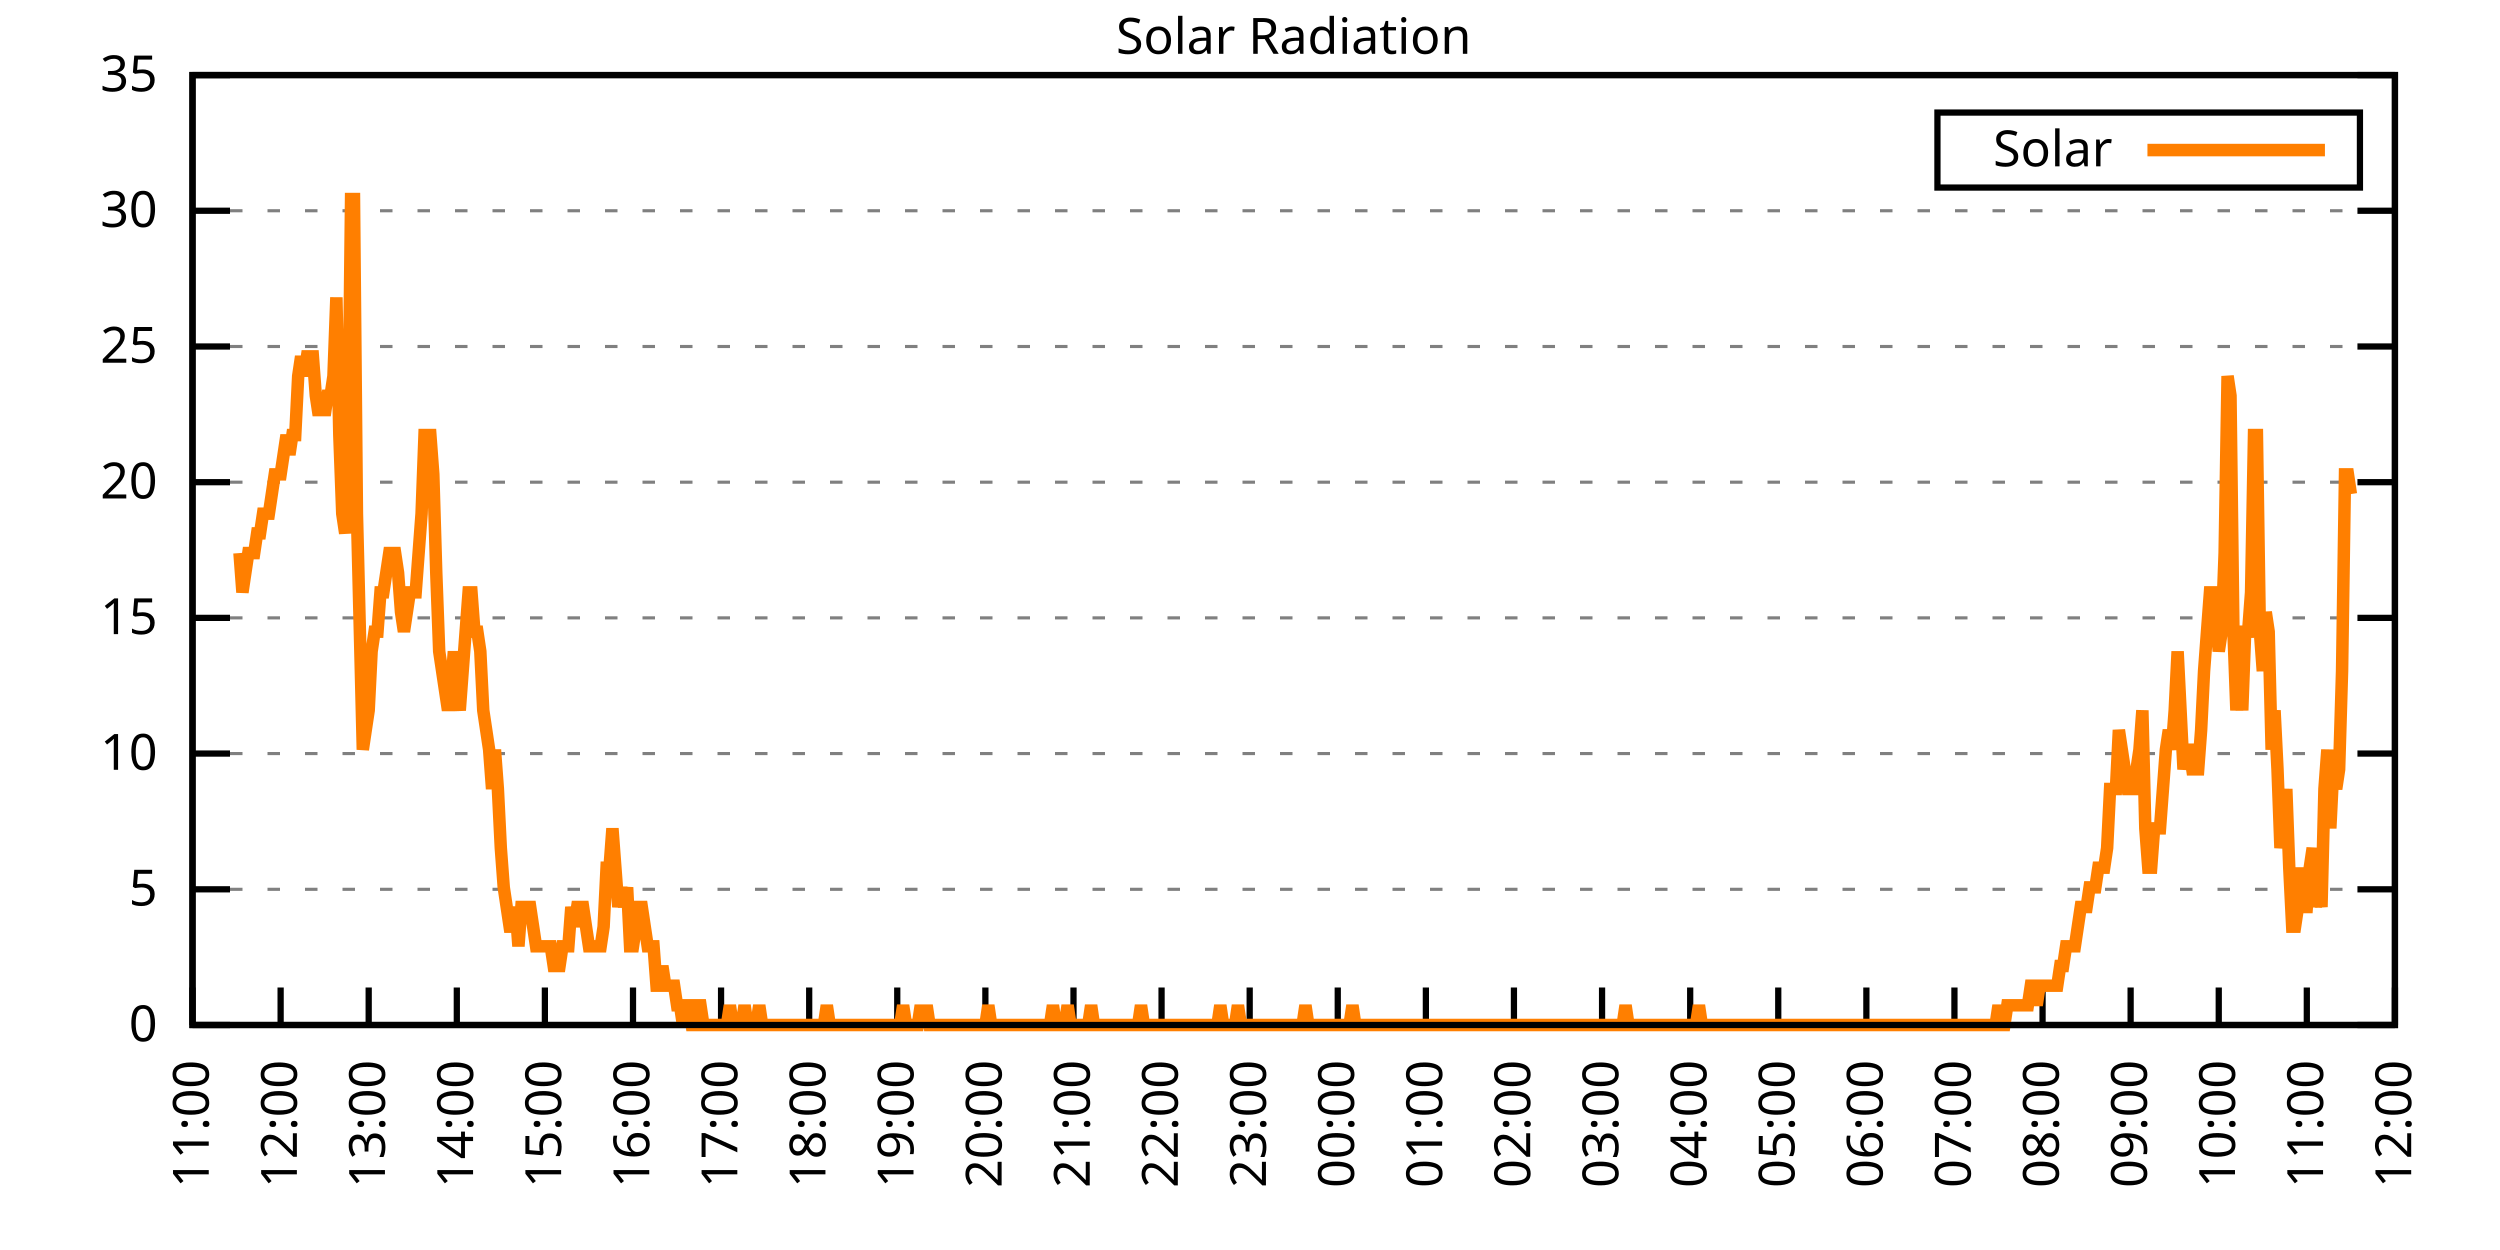
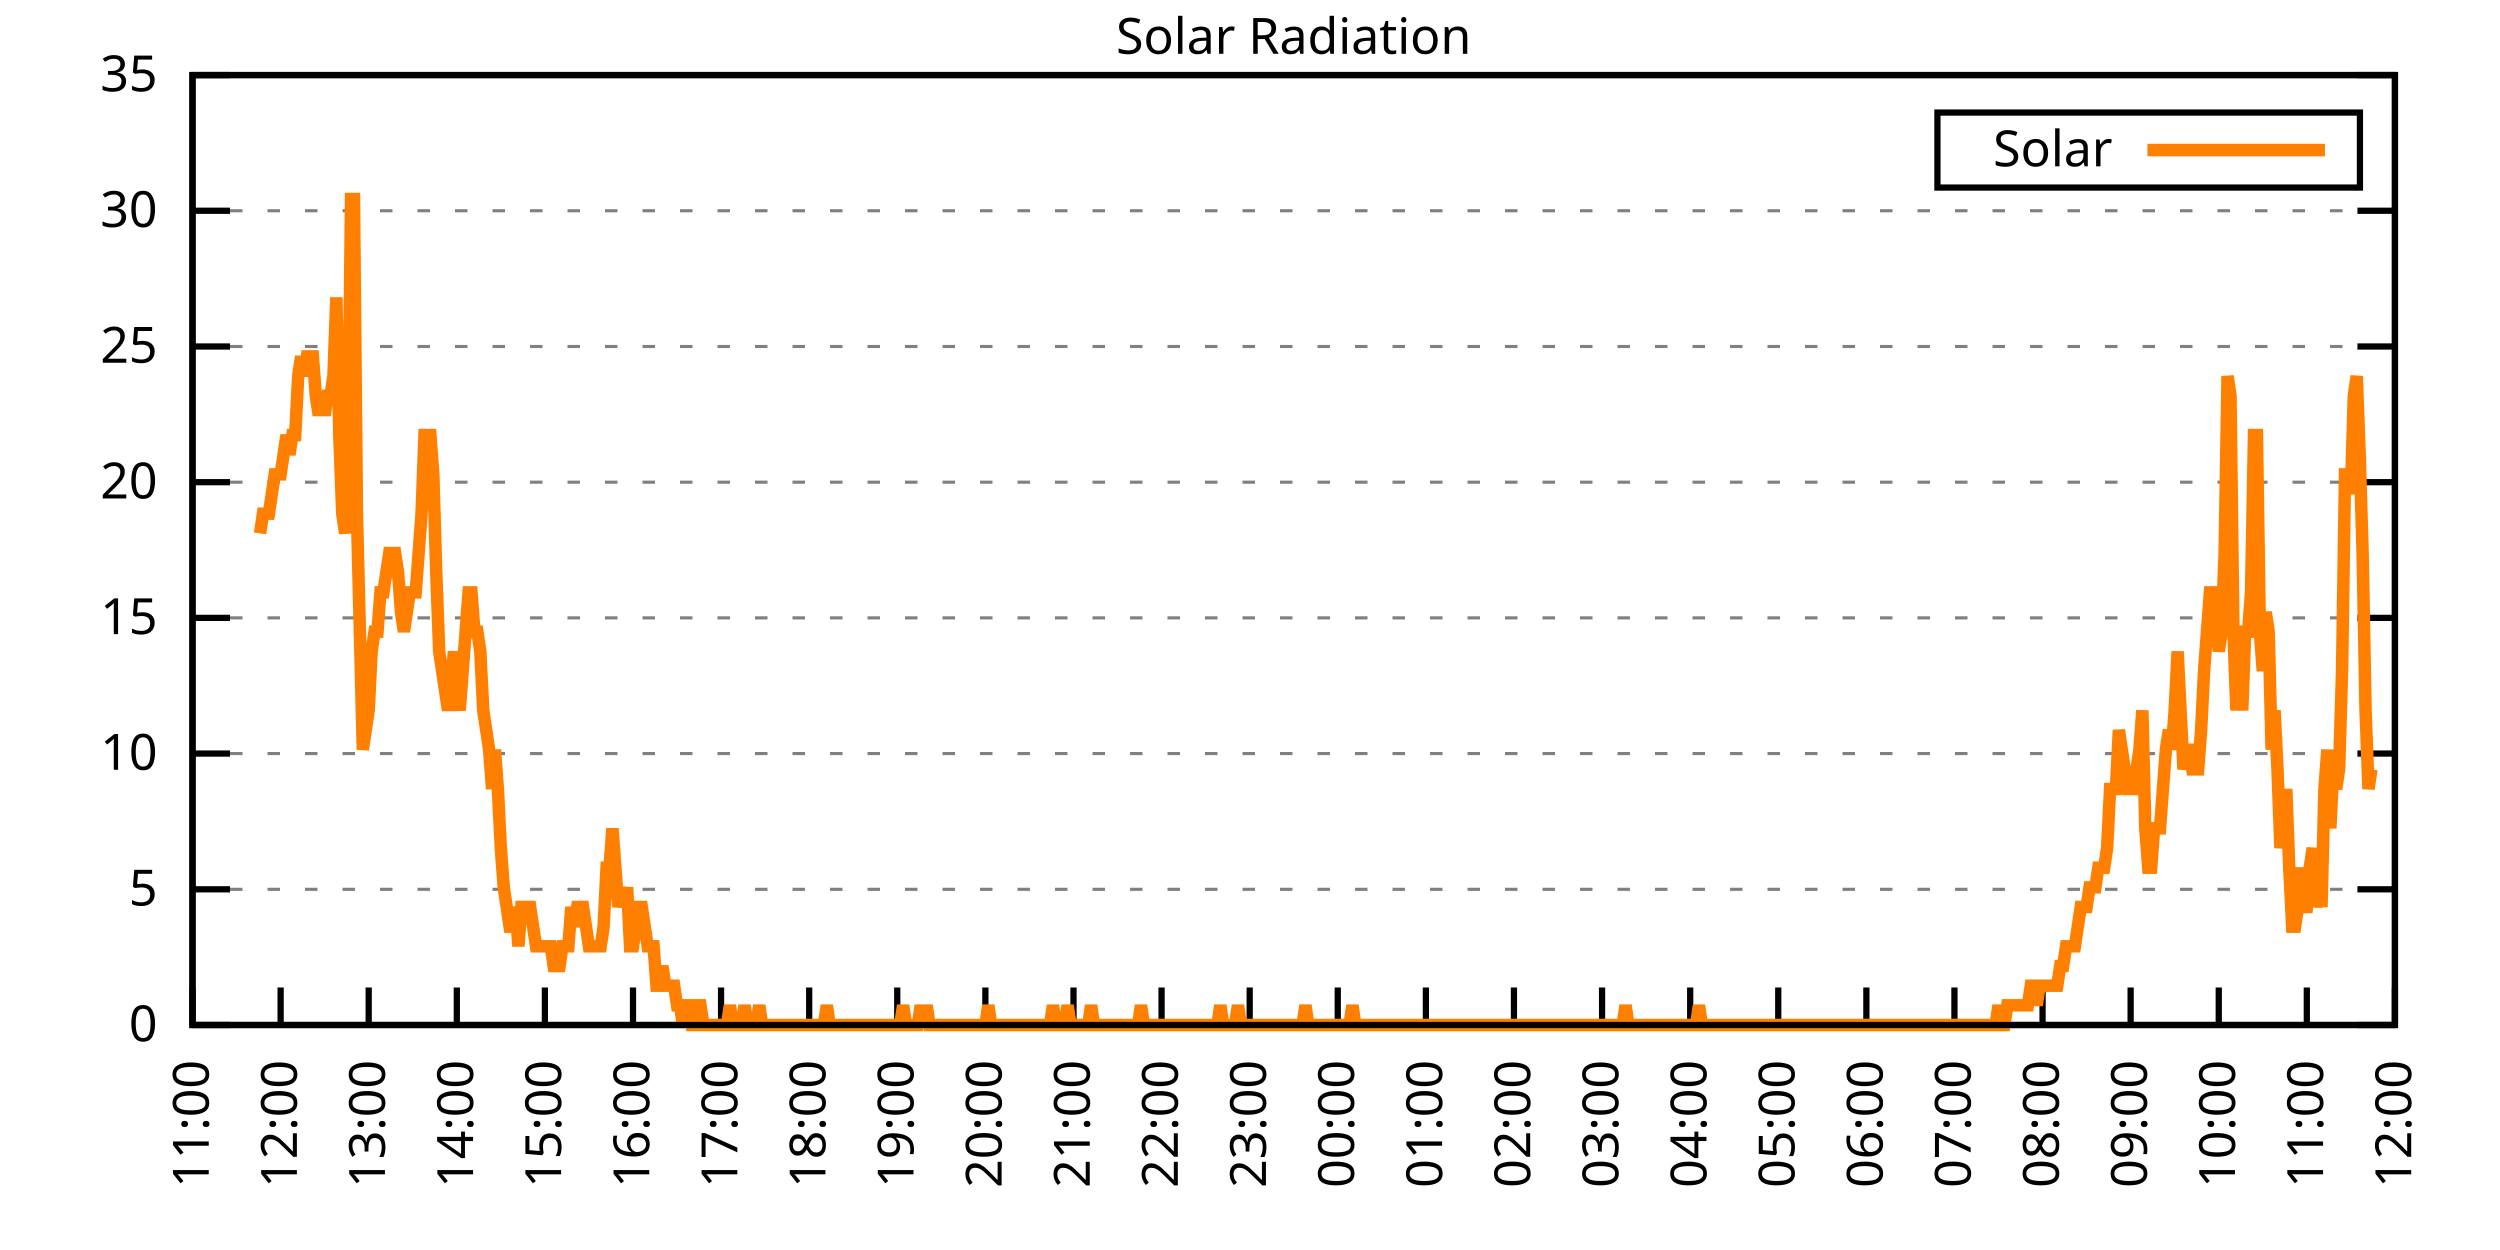
<svg xmlns="http://www.w3.org/2000/svg" xmlns:xlink="http://www.w3.org/1999/xlink" width="400" height="200" viewBox="0 0 400 200">
  <g id="gnuplot_canvas">
    <rect x="0" y="0" width="400" height="200" fill="none" />
    <defs>
      <circle id="gpDot" r="0.5" stroke-width="0.5" stroke="currentColor" />
      <path id="gpPt0" stroke-width="0.333" stroke="currentColor" d="M-1,0 h2 M0,-1 v2" />
      <path id="gpPt1" stroke-width="0.333" stroke="currentColor" d="M-1,-1 L1,1 M1,-1 L-1,1" />
      <path id="gpPt2" stroke-width="0.333" stroke="currentColor" d="M-1,0 L1,0 M0,-1 L0,1 M-1,-1 L1,1 M-1,1 L1,-1" />
      <rect id="gpPt3" stroke-width="0.333" stroke="currentColor" x="-1" y="-1" width="2" height="2" />
      <rect id="gpPt4" stroke-width="0.333" stroke="currentColor" fill="currentColor" x="-1" y="-1" width="2" height="2" />
      <circle id="gpPt5" stroke-width="0.333" stroke="currentColor" cx="0" cy="0" r="1" />
      <use xlink:href="#gpPt5" id="gpPt6" fill="currentColor" stroke="none" />
      <path id="gpPt7" stroke-width="0.333" stroke="currentColor" d="M0,-1.33 L-1.33,0.67 L1.33,0.67 z" />
      <use xlink:href="#gpPt7" id="gpPt8" fill="currentColor" stroke="none" />
      <use xlink:href="#gpPt7" id="gpPt9" stroke="currentColor" transform="rotate(180)" />
      <use xlink:href="#gpPt9" id="gpPt10" fill="currentColor" stroke="none" />
      <use xlink:href="#gpPt3" id="gpPt11" stroke="currentColor" transform="rotate(45)" />
      <use xlink:href="#gpPt11" id="gpPt12" fill="currentColor" stroke="none" />
      <path id="gpPt13" stroke-width="0.333" stroke="currentColor" d="M0,1.330 L1.265,0.411 L0.782,-1.067 L-0.782,-1.076 L-1.265,0.411 z" />
      <use xlink:href="#gpPt13" id="gpPt14" fill="currentColor" stroke="none" />
      <filter id="textbox" filterUnits="objectBoundingBox" x="0" y="0" height="1" width="1">
        <feFlood flood-color="white" flood-opacity="1" result="bgnd" />
        <feComposite in="SourceGraphic" in2="bgnd" operator="atop" />
      </filter>
      <filter id="greybox" filterUnits="objectBoundingBox" x="0" y="0" height="1" width="1">
        <feFlood flood-color="lightgrey" flood-opacity="1" result="grey" />
        <feComposite in="SourceGraphic" in2="grey" operator="atop" />
      </filter>
    </defs>
    <g fill="none" color="white" stroke="currentColor" stroke-width="1.00" stroke-linecap="butt" stroke-linejoin="miter">
</g>
    <g fill="none" color="black" stroke="currentColor" stroke-width="1.00" stroke-linecap="butt" stroke-linejoin="miter">
      <g stroke="none" shape-rendering="crispEdges">
        <polygon fill="rgb(255, 255, 255)" points="30.80,164.00 383.18,164.00 383.18,12.02 30.80,12.02 " />
      </g>
    </g>
    <g fill="none" color="black" stroke="currentColor" stroke-width="1.00" stroke-linecap="butt" stroke-linejoin="miter">
</g>
    <g fill="none" color="black" stroke="black" stroke-width="0.50" stroke-linecap="butt" stroke-linejoin="miter">
</g>
    <g fill="none" color="gray" stroke="currentColor" stroke-width="0.50" stroke-linecap="butt" stroke-linejoin="miter">
      <path stroke="gray" stroke-dasharray="2,4" class="gridline" d="M30.80,164.00 L383.19,164.00  " />
    </g>
    <g fill="none" color="gray" stroke="gray" stroke-width="1.00" stroke-linecap="butt" stroke-linejoin="miter">
</g>
    <g fill="none" color="black" stroke="currentColor" stroke-width="1.00" stroke-linecap="butt" stroke-linejoin="miter">
      <path stroke="black" d="M30.80,164.00 L36.80,164.00 M383.19,164.00 L377.19,164.00  " />
      <g transform="translate(25.20,166.60)" stroke="none" fill="black" font-family="Sans" font-size="8.00" text-anchor="end">
        <text>
          <tspan font-family="Sans"> 0</tspan>
        </text>
      </g>
    </g>
    <g fill="none" color="black" stroke="currentColor" stroke-width="1.00" stroke-linecap="butt" stroke-linejoin="miter">
</g>
    <g fill="none" color="black" stroke="black" stroke-width="0.50" stroke-linecap="butt" stroke-linejoin="miter">
</g>
    <g fill="none" color="gray" stroke="currentColor" stroke-width="0.50" stroke-linecap="butt" stroke-linejoin="miter">
      <path stroke="gray" stroke-dasharray="2,4" class="gridline" d="M30.80,142.29 L383.19,142.29  " />
    </g>
    <g fill="none" color="gray" stroke="gray" stroke-width="1.00" stroke-linecap="butt" stroke-linejoin="miter">
</g>
    <g fill="none" color="black" stroke="currentColor" stroke-width="1.00" stroke-linecap="butt" stroke-linejoin="miter">
      <path stroke="black" d="M30.80,142.29 L36.80,142.29 M383.19,142.29 L377.19,142.29  " />
      <g transform="translate(25.20,144.89)" stroke="none" fill="black" font-family="Sans" font-size="8.00" text-anchor="end">
        <text>
          <tspan font-family="Sans"> 5</tspan>
        </text>
      </g>
    </g>
    <g fill="none" color="black" stroke="currentColor" stroke-width="1.00" stroke-linecap="butt" stroke-linejoin="miter">
</g>
    <g fill="none" color="black" stroke="black" stroke-width="0.50" stroke-linecap="butt" stroke-linejoin="miter">
</g>
    <g fill="none" color="gray" stroke="currentColor" stroke-width="0.50" stroke-linecap="butt" stroke-linejoin="miter">
      <path stroke="gray" stroke-dasharray="2,4" class="gridline" d="M30.80,120.57 L383.19,120.57  " />
    </g>
    <g fill="none" color="gray" stroke="gray" stroke-width="1.00" stroke-linecap="butt" stroke-linejoin="miter">
</g>
    <g fill="none" color="black" stroke="currentColor" stroke-width="1.00" stroke-linecap="butt" stroke-linejoin="miter">
      <path stroke="black" d="M30.80,120.57 L36.80,120.57 M383.19,120.57 L377.19,120.57  " />
      <g transform="translate(25.20,123.17)" stroke="none" fill="black" font-family="Sans" font-size="8.00" text-anchor="end">
        <text>
          <tspan font-family="Sans"> 10</tspan>
        </text>
      </g>
    </g>
    <g fill="none" color="black" stroke="currentColor" stroke-width="1.00" stroke-linecap="butt" stroke-linejoin="miter">
</g>
    <g fill="none" color="black" stroke="black" stroke-width="0.50" stroke-linecap="butt" stroke-linejoin="miter">
</g>
    <g fill="none" color="gray" stroke="currentColor" stroke-width="0.50" stroke-linecap="butt" stroke-linejoin="miter">
      <path stroke="gray" stroke-dasharray="2,4" class="gridline" d="M30.80,98.86 L383.19,98.86  " />
    </g>
    <g fill="none" color="gray" stroke="gray" stroke-width="1.00" stroke-linecap="butt" stroke-linejoin="miter">
</g>
    <g fill="none" color="black" stroke="currentColor" stroke-width="1.00" stroke-linecap="butt" stroke-linejoin="miter">
      <path stroke="black" d="M30.80,98.86 L36.80,98.86 M383.19,98.86 L377.19,98.86  " />
      <g transform="translate(25.20,101.46)" stroke="none" fill="black" font-family="Sans" font-size="8.00" text-anchor="end">
        <text>
          <tspan font-family="Sans"> 15</tspan>
        </text>
      </g>
    </g>
    <g fill="none" color="black" stroke="currentColor" stroke-width="1.00" stroke-linecap="butt" stroke-linejoin="miter">
</g>
    <g fill="none" color="black" stroke="black" stroke-width="0.50" stroke-linecap="butt" stroke-linejoin="miter">
</g>
    <g fill="none" color="gray" stroke="currentColor" stroke-width="0.50" stroke-linecap="butt" stroke-linejoin="miter">
      <path stroke="gray" stroke-dasharray="2,4" class="gridline" d="M30.80,77.15 L383.19,77.15  " />
    </g>
    <g fill="none" color="gray" stroke="gray" stroke-width="1.00" stroke-linecap="butt" stroke-linejoin="miter">
</g>
    <g fill="none" color="black" stroke="currentColor" stroke-width="1.00" stroke-linecap="butt" stroke-linejoin="miter">
      <path stroke="black" d="M30.80,77.15 L36.80,77.15 M383.19,77.15 L377.19,77.15  " />
      <g transform="translate(25.20,79.75)" stroke="none" fill="black" font-family="Sans" font-size="8.00" text-anchor="end">
        <text>
          <tspan font-family="Sans"> 20</tspan>
        </text>
      </g>
    </g>
    <g fill="none" color="black" stroke="currentColor" stroke-width="1.00" stroke-linecap="butt" stroke-linejoin="miter">
</g>
    <g fill="none" color="black" stroke="black" stroke-width="0.50" stroke-linecap="butt" stroke-linejoin="miter">
</g>
    <g fill="none" color="gray" stroke="currentColor" stroke-width="0.50" stroke-linecap="butt" stroke-linejoin="miter">
      <path stroke="gray" stroke-dasharray="2,4" class="gridline" d="M30.80,55.44 L383.19,55.44  " />
    </g>
    <g fill="none" color="gray" stroke="gray" stroke-width="1.00" stroke-linecap="butt" stroke-linejoin="miter">
</g>
    <g fill="none" color="black" stroke="currentColor" stroke-width="1.00" stroke-linecap="butt" stroke-linejoin="miter">
      <path stroke="black" d="M30.80,55.44 L36.80,55.44 M383.19,55.44 L377.19,55.44  " />
      <g transform="translate(25.20,58.04)" stroke="none" fill="black" font-family="Sans" font-size="8.00" text-anchor="end">
        <text>
          <tspan font-family="Sans"> 25</tspan>
        </text>
      </g>
    </g>
    <g fill="none" color="black" stroke="currentColor" stroke-width="1.00" stroke-linecap="butt" stroke-linejoin="miter">
</g>
    <g fill="none" color="black" stroke="black" stroke-width="0.50" stroke-linecap="butt" stroke-linejoin="miter">
</g>
    <g fill="none" color="gray" stroke="currentColor" stroke-width="0.50" stroke-linecap="butt" stroke-linejoin="miter">
      <path stroke="gray" stroke-dasharray="2,4" class="gridline" d="M30.80,33.72 L383.19,33.72  " />
    </g>
    <g fill="none" color="gray" stroke="gray" stroke-width="1.00" stroke-linecap="butt" stroke-linejoin="miter">
</g>
    <g fill="none" color="black" stroke="currentColor" stroke-width="1.00" stroke-linecap="butt" stroke-linejoin="miter">
      <path stroke="black" d="M30.80,33.72 L36.80,33.72 M383.19,33.72 L377.19,33.72  " />
      <g transform="translate(25.20,36.32)" stroke="none" fill="black" font-family="Sans" font-size="8.00" text-anchor="end">
        <text>
          <tspan font-family="Sans"> 30</tspan>
        </text>
      </g>
    </g>
    <g fill="none" color="black" stroke="currentColor" stroke-width="1.00" stroke-linecap="butt" stroke-linejoin="miter">
</g>
    <g fill="none" color="black" stroke="black" stroke-width="0.50" stroke-linecap="butt" stroke-linejoin="miter">
</g>
    <g fill="none" color="gray" stroke="currentColor" stroke-width="0.50" stroke-linecap="butt" stroke-linejoin="miter">
      <path stroke="gray" stroke-dasharray="2,4" class="gridline" d="M30.80,12.01 L383.19,12.01  " />
    </g>
    <g fill="none" color="gray" stroke="gray" stroke-width="1.00" stroke-linecap="butt" stroke-linejoin="miter">
</g>
    <g fill="none" color="black" stroke="currentColor" stroke-width="1.00" stroke-linecap="butt" stroke-linejoin="miter">
      <path stroke="black" d="M30.80,12.01 L36.80,12.01 M383.19,12.01 L377.19,12.01  " />
      <g transform="translate(25.20,14.61)" stroke="none" fill="black" font-family="Sans" font-size="8.00" text-anchor="end">
        <text>
          <tspan font-family="Sans"> 35</tspan>
        </text>
      </g>
    </g>
    <g fill="none" color="black" stroke="currentColor" stroke-width="1.00" stroke-linecap="butt" stroke-linejoin="miter">
      <path stroke="black" d="M30.80,164.00 L30.80,158.00  " />
      <g transform="translate(33.40,169.60) rotate(270.00)" stroke="none" fill="black" font-family="Sans" font-size="8.00" text-anchor="end">
        <text>
          <tspan font-family="Sans">11:00</tspan>
        </text>
      </g>
    </g>
    <g fill="none" color="black" stroke="currentColor" stroke-width="1.00" stroke-linecap="butt" stroke-linejoin="miter">
      <path stroke="black" d="M44.90,164.00 L44.90,158.00  " />
      <g transform="translate(47.50,169.60) rotate(270.00)" stroke="none" fill="black" font-family="Sans" font-size="8.00" text-anchor="end">
        <text>
          <tspan font-family="Sans">12:00</tspan>
        </text>
      </g>
    </g>
    <g fill="none" color="black" stroke="currentColor" stroke-width="1.00" stroke-linecap="butt" stroke-linejoin="miter">
      <path stroke="black" d="M58.99,164.00 L58.99,158.00  " />
      <g transform="translate(61.59,169.60) rotate(270.00)" stroke="none" fill="black" font-family="Sans" font-size="8.00" text-anchor="end">
        <text>
          <tspan font-family="Sans">13:00</tspan>
        </text>
      </g>
    </g>
    <g fill="none" color="black" stroke="currentColor" stroke-width="1.00" stroke-linecap="butt" stroke-linejoin="miter">
      <path stroke="black" d="M73.09,164.00 L73.09,158.00  " />
      <g transform="translate(75.69,169.60) rotate(270.00)" stroke="none" fill="black" font-family="Sans" font-size="8.00" text-anchor="end">
        <text>
          <tspan font-family="Sans">14:00</tspan>
        </text>
      </g>
    </g>
    <g fill="none" color="black" stroke="currentColor" stroke-width="1.00" stroke-linecap="butt" stroke-linejoin="miter">
      <path stroke="black" d="M87.18,164.00 L87.18,158.00  " />
      <g transform="translate(89.78,169.60) rotate(270.00)" stroke="none" fill="black" font-family="Sans" font-size="8.00" text-anchor="end">
        <text>
          <tspan font-family="Sans">15:00</tspan>
        </text>
      </g>
    </g>
    <g fill="none" color="black" stroke="currentColor" stroke-width="1.00" stroke-linecap="butt" stroke-linejoin="miter">
      <path stroke="black" d="M101.28,164.00 L101.28,158.00  " />
      <g transform="translate(103.88,169.60) rotate(270.00)" stroke="none" fill="black" font-family="Sans" font-size="8.00" text-anchor="end">
        <text>
          <tspan font-family="Sans">16:00</tspan>
        </text>
      </g>
    </g>
    <g fill="none" color="black" stroke="currentColor" stroke-width="1.00" stroke-linecap="butt" stroke-linejoin="miter">
      <path stroke="black" d="M115.37,164.00 L115.37,158.00  " />
      <g transform="translate(117.97,169.60) rotate(270.00)" stroke="none" fill="black" font-family="Sans" font-size="8.00" text-anchor="end">
        <text>
          <tspan font-family="Sans">17:00</tspan>
        </text>
      </g>
    </g>
    <g fill="none" color="black" stroke="currentColor" stroke-width="1.00" stroke-linecap="butt" stroke-linejoin="miter">
      <path stroke="black" d="M129.47,164.00 L129.47,158.00  " />
      <g transform="translate(132.07,169.60) rotate(270.00)" stroke="none" fill="black" font-family="Sans" font-size="8.00" text-anchor="end">
        <text>
          <tspan font-family="Sans">18:00</tspan>
        </text>
      </g>
    </g>
    <g fill="none" color="black" stroke="currentColor" stroke-width="1.00" stroke-linecap="butt" stroke-linejoin="miter">
      <path stroke="black" d="M143.56,164.00 L143.56,158.00  " />
      <g transform="translate(146.16,169.60) rotate(270.00)" stroke="none" fill="black" font-family="Sans" font-size="8.00" text-anchor="end">
        <text>
          <tspan font-family="Sans">19:00</tspan>
        </text>
      </g>
    </g>
    <g fill="none" color="black" stroke="currentColor" stroke-width="1.00" stroke-linecap="butt" stroke-linejoin="miter">
      <path stroke="black" d="M157.66,164.00 L157.66,158.00  " />
      <g transform="translate(160.26,169.60) rotate(270.00)" stroke="none" fill="black" font-family="Sans" font-size="8.00" text-anchor="end">
        <text>
          <tspan font-family="Sans">20:00</tspan>
        </text>
      </g>
    </g>
    <g fill="none" color="black" stroke="currentColor" stroke-width="1.00" stroke-linecap="butt" stroke-linejoin="miter">
      <path stroke="black" d="M171.76,164.00 L171.76,158.00  " />
      <g transform="translate(174.36,169.60) rotate(270.00)" stroke="none" fill="black" font-family="Sans" font-size="8.00" text-anchor="end">
        <text>
          <tspan font-family="Sans">21:00</tspan>
        </text>
      </g>
    </g>
    <g fill="none" color="black" stroke="currentColor" stroke-width="1.00" stroke-linecap="butt" stroke-linejoin="miter">
      <path stroke="black" d="M185.85,164.00 L185.85,158.00  " />
      <g transform="translate(188.45,169.60) rotate(270.00)" stroke="none" fill="black" font-family="Sans" font-size="8.00" text-anchor="end">
        <text>
          <tspan font-family="Sans">22:00</tspan>
        </text>
      </g>
    </g>
    <g fill="none" color="black" stroke="currentColor" stroke-width="1.00" stroke-linecap="butt" stroke-linejoin="miter">
      <path stroke="black" d="M199.95,164.00 L199.95,158.00  " />
      <g transform="translate(202.55,169.60) rotate(270.00)" stroke="none" fill="black" font-family="Sans" font-size="8.00" text-anchor="end">
        <text>
          <tspan font-family="Sans">23:00</tspan>
        </text>
      </g>
    </g>
    <g fill="none" color="black" stroke="currentColor" stroke-width="1.00" stroke-linecap="butt" stroke-linejoin="miter">
      <path stroke="black" d="M214.04,164.00 L214.04,158.00  " />
      <g transform="translate(216.64,169.60) rotate(270.00)" stroke="none" fill="black" font-family="Sans" font-size="8.00" text-anchor="end">
        <text>
          <tspan font-family="Sans">00:00</tspan>
        </text>
      </g>
    </g>
    <g fill="none" color="black" stroke="currentColor" stroke-width="1.00" stroke-linecap="butt" stroke-linejoin="miter">
      <path stroke="black" d="M228.14,164.00 L228.14,158.00  " />
      <g transform="translate(230.74,169.60) rotate(270.00)" stroke="none" fill="black" font-family="Sans" font-size="8.00" text-anchor="end">
        <text>
          <tspan font-family="Sans">01:00</tspan>
        </text>
      </g>
    </g>
    <g fill="none" color="black" stroke="currentColor" stroke-width="1.00" stroke-linecap="butt" stroke-linejoin="miter">
      <path stroke="black" d="M242.23,164.00 L242.23,158.00  " />
      <g transform="translate(244.83,169.60) rotate(270.00)" stroke="none" fill="black" font-family="Sans" font-size="8.00" text-anchor="end">
        <text>
          <tspan font-family="Sans">02:00</tspan>
        </text>
      </g>
    </g>
    <g fill="none" color="black" stroke="currentColor" stroke-width="1.00" stroke-linecap="butt" stroke-linejoin="miter">
      <path stroke="black" d="M256.33,164.00 L256.33,158.00  " />
      <g transform="translate(258.93,169.60) rotate(270.00)" stroke="none" fill="black" font-family="Sans" font-size="8.00" text-anchor="end">
        <text>
          <tspan font-family="Sans">03:00</tspan>
        </text>
      </g>
    </g>
    <g fill="none" color="black" stroke="currentColor" stroke-width="1.00" stroke-linecap="butt" stroke-linejoin="miter">
      <path stroke="black" d="M270.43,164.00 L270.43,158.00  " />
      <g transform="translate(273.03,169.60) rotate(270.00)" stroke="none" fill="black" font-family="Sans" font-size="8.00" text-anchor="end">
        <text>
          <tspan font-family="Sans">04:00</tspan>
        </text>
      </g>
    </g>
    <g fill="none" color="black" stroke="currentColor" stroke-width="1.00" stroke-linecap="butt" stroke-linejoin="miter">
      <path stroke="black" d="M284.52,164.00 L284.52,158.00  " />
      <g transform="translate(287.12,169.60) rotate(270.00)" stroke="none" fill="black" font-family="Sans" font-size="8.00" text-anchor="end">
        <text>
          <tspan font-family="Sans">05:00</tspan>
        </text>
      </g>
    </g>
    <g fill="none" color="black" stroke="currentColor" stroke-width="1.00" stroke-linecap="butt" stroke-linejoin="miter">
      <path stroke="black" d="M298.62,164.00 L298.62,158.00  " />
      <g transform="translate(301.22,169.60) rotate(270.00)" stroke="none" fill="black" font-family="Sans" font-size="8.00" text-anchor="end">
        <text>
          <tspan font-family="Sans">06:00</tspan>
        </text>
      </g>
    </g>
    <g fill="none" color="black" stroke="currentColor" stroke-width="1.00" stroke-linecap="butt" stroke-linejoin="miter">
      <path stroke="black" d="M312.71,164.00 L312.71,158.00  " />
      <g transform="translate(315.31,169.60) rotate(270.00)" stroke="none" fill="black" font-family="Sans" font-size="8.00" text-anchor="end">
        <text>
          <tspan font-family="Sans">07:00</tspan>
        </text>
      </g>
    </g>
    <g fill="none" color="black" stroke="currentColor" stroke-width="1.00" stroke-linecap="butt" stroke-linejoin="miter">
      <path stroke="black" d="M326.81,164.00 L326.81,158.00  " />
      <g transform="translate(329.41,169.60) rotate(270.00)" stroke="none" fill="black" font-family="Sans" font-size="8.00" text-anchor="end">
        <text>
          <tspan font-family="Sans">08:00</tspan>
        </text>
      </g>
    </g>
    <g fill="none" color="black" stroke="currentColor" stroke-width="1.00" stroke-linecap="butt" stroke-linejoin="miter">
      <path stroke="black" d="M340.90,164.00 L340.90,158.00  " />
      <g transform="translate(343.50,169.60) rotate(270.00)" stroke="none" fill="black" font-family="Sans" font-size="8.00" text-anchor="end">
        <text>
          <tspan font-family="Sans">09:00</tspan>
        </text>
      </g>
    </g>
    <g fill="none" color="black" stroke="currentColor" stroke-width="1.00" stroke-linecap="butt" stroke-linejoin="miter">
      <path stroke="black" d="M355.00,164.00 L355.00,158.00  " />
      <g transform="translate(357.60,169.60) rotate(270.00)" stroke="none" fill="black" font-family="Sans" font-size="8.00" text-anchor="end">
        <text>
          <tspan font-family="Sans">10:00</tspan>
        </text>
      </g>
    </g>
    <g fill="none" color="black" stroke="currentColor" stroke-width="1.00" stroke-linecap="butt" stroke-linejoin="miter">
      <path stroke="black" d="M369.09,164.00 L369.09,158.00  " />
      <g transform="translate(371.69,169.60) rotate(270.00)" stroke="none" fill="black" font-family="Sans" font-size="8.00" text-anchor="end">
        <text>
          <tspan font-family="Sans">11:00</tspan>
        </text>
      </g>
    </g>
    <g fill="none" color="black" stroke="currentColor" stroke-width="1.00" stroke-linecap="butt" stroke-linejoin="miter">
      <path stroke="black" d="M383.19,164.00 L383.19,158.00  " />
      <g transform="translate(385.79,169.60) rotate(270.00)" stroke="none" fill="black" font-family="Sans" font-size="8.00" text-anchor="end">
        <text>
          <tspan font-family="Sans">12:00</tspan>
        </text>
      </g>
    </g>
    <g fill="none" color="black" stroke="currentColor" stroke-width="1.00" stroke-linecap="butt" stroke-linejoin="miter">
</g>
    <g fill="none" color="black" stroke="currentColor" stroke-width="1.00" stroke-linecap="butt" stroke-linejoin="miter">
      <path stroke="black" d="M30.80,12.01 L30.80,164.00 L383.19,164.00 L383.19,12.01 L30.80,12.01 Z  " />
    </g>
    <g fill="none" color="black" stroke="currentColor" stroke-width="1.00" stroke-linecap="butt" stroke-linejoin="miter">
</g>
    <g fill="none" color="black" stroke="currentColor" stroke-width="1.00" stroke-linecap="butt" stroke-linejoin="miter">
      <path stroke="black" d="M309.99,30.01 L309.99,18.01 L377.59,18.01 L377.59,30.01 L309.99,30.01 Z  " />
    </g>
    <g id="Solar_Radiation_plot_1">
      <g fill="none" color="white" stroke="black" stroke-width="2.00" stroke-linecap="butt" stroke-linejoin="miter">
</g>
      <g fill="none" color="black" stroke="currentColor" stroke-width="2.00" stroke-linecap="butt" stroke-linejoin="miter">
        <g transform="translate(337.99,26.61)" stroke="none" fill="black" font-family="Sans" font-size="8.00" text-anchor="end">
          <text>
            <tspan font-family="Sans">Solar</tspan>
          </text>
        </g>
      </g>
      <g fill="none" color="black" stroke="currentColor" stroke-width="2.00" stroke-linecap="butt" stroke-linejoin="miter">
-         <path stroke="rgb(255, 127,   0)" d="M343.59,24.01 L371.99,24.01 M38.32,88.49 L38.79,94.78 L39.26,91.63 L39.73,88.49 L40.20,88.49 L40.67,88.49   L41.14,85.34 L41.61,85.34 L42.08,82.19 L42.55,82.19 L43.02,82.19 L43.49,79.05 L43.96,75.90 L44.43,75.90   L44.90,75.90 L45.37,72.76 L45.84,69.61 L46.31,72.76 L46.78,69.61 L47.24,69.61 L47.71,60.17 L48.18,57.02   L48.65,60.17 L49.12,57.02 L49.59,57.02 L50.06,57.02 L50.53,63.32 L51.00,66.46 L51.47,63.32 L51.94,66.46   L52.41,63.32 L52.88,63.32 L53.35,60.17 L53.82,47.58 L54.29,69.61 L54.76,82.19 L55.23,85.34 L55.70,72.76   L56.17,31.85 L56.64,31.85 L57.11,82.19 L57.58,101.07 L58.05,119.95 L58.52,116.80 L58.99,113.66 L59.46,104.22   L59.93,101.07 L60.40,101.07 L60.87,94.78 L61.34,94.78 L61.81,91.63 L62.28,88.49 L62.75,88.49 L63.22,88.49   L63.69,91.63 L64.16,97.93 L64.63,101.07 L65.10,97.93 L65.57,94.78 L66.04,94.78 L66.51,94.78 L66.98,88.49   L67.45,82.19 L67.92,69.61 L68.39,69.61 L68.86,69.61 L69.33,75.90 L69.80,91.63 L70.27,104.22 L70.74,107.37   L71.21,110.51 L71.68,113.66 L72.15,110.51 L72.62,104.22 L73.09,110.51 L73.56,113.66 L74.03,107.37 L74.50,101.07   L74.97,94.78 L75.44,94.78 L75.91,101.07 L76.38,101.07 L76.85,104.22 L77.32,113.66 L77.79,116.80 L78.26,119.95   L78.73,126.24 L79.19,119.95 L79.66,126.24 L80.13,135.68 L80.60,141.98 L81.07,145.12 L81.54,148.27 L82.01,148.27   L82.48,145.12 L82.95,151.41 L83.42,145.12 L83.89,145.12 L84.36,145.12 L84.83,145.12 L85.30,148.27 L85.77,151.41   L86.24,151.41 L86.71,151.41 L87.18,151.41 L87.65,151.41 L88.12,151.41 L88.59,154.56 L89.06,154.56 L89.53,154.56   L90.00,151.41 L90.47,151.41 L90.94,151.41 L91.41,145.12 L91.88,148.27 L92.35,145.12 L92.82,145.12 L93.29,145.12   L93.76,148.27 L94.23,151.41 L94.70,151.41 L95.17,151.41 L95.64,151.41 L96.11,151.41 L96.58,148.27 L97.05,138.83   L97.52,138.83 L97.99,132.54 L98.46,138.83 L98.93,145.12 L99.40,141.98 L99.87,145.12 L100.34,141.98 L100.81,151.41   L101.28,151.41 L101.75,148.27 L102.22,145.12 L102.69,145.12 L103.16,148.27 L103.63,151.41 L104.10,151.41 L104.57,151.41   L105.04,157.71 L105.51,157.71 L105.98,154.56 L106.45,157.71 L106.92,157.71 L107.39,157.71 L107.86,157.71 L108.33,160.85   L108.80,160.85 L109.27,164.00 L109.74,160.85 L110.21,160.85 L110.68,164.00 L111.14,164.00 L111.61,160.85 L112.08,160.85   L112.55,164.00 L113.02,164.00 L113.49,164.00 L113.96,164.00 L114.43,164.00 L114.90,164.00 L115.37,164.00 L115.84,164.00   L116.31,164.00 L116.78,160.85 L117.25,164.00 L117.72,164.00 L118.19,164.00 L118.66,164.00 L119.13,160.85 L119.60,164.00   L120.07,164.00 L120.54,164.00 L121.01,164.00 L121.48,160.85 L121.95,164.00 L122.42,164.00 L122.89,164.00 L123.36,164.00   L123.83,164.00 L124.30,164.00 L124.77,164.00 L125.24,164.00 L125.71,164.00 L126.18,164.00 L126.65,164.00 L127.12,164.00   L127.59,164.00 L128.06,164.00 L128.53,164.00 L129.00,164.00 L129.47,164.00 L129.94,164.00 L130.41,164.00 L130.88,164.00   L131.35,164.00 L131.82,164.00 L132.29,160.85 L132.76,164.00 L133.23,164.00 L133.70,164.00 L134.17,164.00 L134.64,164.00   L135.11,164.00 L135.58,164.00 L136.05,164.00 L136.52,164.00 L136.99,164.00 L137.46,164.00 L137.93,164.00 L138.40,164.00   L138.87,164.00 L139.34,164.00 L139.81,164.00 L140.28,164.00 L140.75,164.00 L141.22,164.00 L141.69,164.00 L142.16,164.00   L142.63,164.00 L143.09,164.00 L143.56,164.00 L144.03,164.00 L144.50,160.85 L144.97,164.00 L145.44,164.00 L145.91,164.00   L146.38,164.00 L146.85,164.00 L147.32,160.85 L147.79,164.00 L148.26,160.85 L148.73,164.00 L149.20,164.00 L149.67,164.00   L150.14,164.00 L150.61,164.00 L151.08,164.00 L151.55,164.00 L152.02,164.00 L152.49,164.00 L152.96,164.00 L153.43,164.00   L153.90,164.00 L154.37,164.00 L154.84,164.00 L155.31,164.00 L155.78,164.00 L156.25,164.00 L156.72,164.00 L157.19,164.00   L157.66,164.00 L158.13,160.85 L158.60,164.00 L159.07,164.00 L159.54,164.00 L160.01,164.00 L160.48,164.00 L160.95,164.00   L161.42,164.00 L161.89,164.00 L162.36,164.00 L162.83,164.00 L163.30,164.00 L163.77,164.00 L164.24,164.00 L164.71,164.00   L165.18,164.00 L165.65,164.00 L166.12,164.00 L166.59,164.00 L167.06,164.00 L167.53,164.00 L168.00,164.00 L168.47,160.85   L168.94,164.00 L169.41,164.00 L169.88,164.00 L170.35,164.00 L170.82,160.85 L171.29,164.00 L171.76,164.00 L172.23,164.00   L172.70,164.00 L173.17,164.00 L173.64,164.00 L174.11,164.00 L174.58,160.85 L175.04,164.00 L175.51,164.00 L175.98,164.00   L176.45,164.00 L176.92,164.00 L177.39,164.00 L177.86,164.00 L178.33,164.00 L178.80,164.00 L179.27,164.00 L179.74,164.00   L180.21,164.00 L180.68,164.00 L181.15,164.00 L181.62,164.00 L182.09,164.00 L182.56,160.85 L183.03,164.00 L183.50,164.00   L183.97,164.00 L184.44,164.00 L184.91,164.00 L185.38,164.00 L185.85,164.00 L186.32,164.00 L186.79,164.00 L187.26,164.00   L187.73,164.00 L188.20,164.00 L188.67,164.00 L189.14,164.00 L189.61,164.00 L190.08,164.00 L190.55,164.00 L191.02,164.00   L191.49,164.00 L191.96,164.00 L192.43,164.00 L192.90,164.00 L193.37,164.00 L193.84,164.00 L194.31,164.00 L194.78,164.00   L195.25,160.85 L195.72,164.00 L196.19,164.00 L196.66,164.00 L197.13,164.00 L197.60,164.00 L198.07,160.85 L198.54,164.00   L199.01,164.00 L199.48,164.00 L199.95,164.00 L200.42,164.00 L200.89,164.00 L201.36,164.00 L201.83,164.00 L202.30,164.00   L202.77,164.00 L203.24,164.00 L203.71,164.00 L204.18,164.00 L204.65,164.00 L205.12,164.00 L205.59,164.00 L206.06,164.00   L206.53,164.00 L207.00,164.00 L207.46,164.00 L207.93,164.00 L208.40,164.00 L208.87,160.85 L209.34,164.00 L209.81,164.00   L210.28,164.00 L210.75,164.00 L211.22,164.00 L211.69,164.00 L212.16,164.00 L212.63,164.00 L213.10,164.00 L213.57,164.00   L214.04,164.00 L214.51,164.00 L214.98,164.00 L215.45,164.00 L215.92,164.00 L216.39,160.85 L216.86,164.00 L217.33,164.00   L217.80,164.00 L218.27,164.00 L218.74,164.00 L219.21,164.00 L219.68,164.00 L220.15,164.00 L220.62,164.00 L221.09,164.00   L221.56,164.00 L222.03,164.00 L222.50,164.00 L222.97,164.00 L223.44,164.00 L223.91,164.00 L224.38,164.00 L224.85,164.00   L225.32,164.00 L225.79,164.00 L226.26,164.00 L226.73,164.00 L227.20,164.00 L227.67,164.00 L228.14,164.00 L228.61,164.00   L229.08,164.00 L229.55,164.00 L230.02,164.00 L230.49,164.00 L230.96,164.00 L231.43,164.00 L231.90,164.00 L232.37,164.00   L232.84,164.00 L233.31,164.00 L233.78,164.00 L234.25,164.00 L234.72,164.00 L235.19,164.00 L235.66,164.00 L236.13,164.00   L236.60,164.00 L237.07,164.00 L237.54,164.00 L238.01,164.00 L238.48,164.00 L238.95,164.00 L239.41,164.00 L239.88,164.00   L240.35,164.00 L240.82,164.00 L241.29,164.00 L241.76,164.00 L242.23,164.00 L242.70,164.00 L243.17,164.00 L243.64,164.00   L244.11,164.00 L244.58,164.00 L245.05,164.00 L245.52,164.00 L245.99,164.00 L246.46,164.00 L246.93,164.00 L247.40,164.00   L247.87,164.00 L248.34,164.00 L248.81,164.00 L249.28,164.00 L249.75,164.00 L250.22,164.00 L250.69,164.00 L251.16,164.00   L251.63,164.00 L252.10,164.00 L252.57,164.00 L253.04,164.00 L253.51,164.00 L253.98,164.00 L254.45,164.00 L254.92,164.00   L255.39,164.00 L255.86,164.00 L256.33,164.00 L256.80,164.00 L257.27,164.00 L257.74,164.00 L258.21,164.00 L258.68,164.00   L259.15,164.00 L259.62,164.00 L260.09,160.85 L260.56,164.00 L261.03,164.00 L261.50,164.00 L261.97,164.00 L262.44,164.00   L262.91,164.00 L263.38,164.00 L263.85,164.00 L264.32,164.00 L264.79,164.00 L265.26,164.00 L265.73,164.00 L266.20,164.00   L266.67,164.00 L267.14,164.00 L267.61,164.00 L268.08,164.00 L268.55,164.00 L269.02,164.00 L269.49,164.00 L269.96,164.00   L270.43,164.00 L270.90,164.00 L271.36,164.00 L271.83,160.85 L272.30,164.00 L272.77,164.00 L273.24,164.00 L273.71,164.00   L274.18,164.00 L274.65,164.00 L275.12,164.00 L275.59,164.00 L276.06,164.00 L276.53,164.00 L277.00,164.00 L277.47,164.00   L277.94,164.00 L278.41,164.00 L278.88,164.00 L279.35,164.00 L279.82,164.00 L280.29,164.00 L280.76,164.00 L281.23,164.00   L281.70,164.00 L282.17,164.00 L282.64,164.00 L283.11,164.00 L283.58,164.00 L284.05,164.00 L284.52,164.00 L284.99,164.00   L285.46,164.00 L285.93,164.00 L286.40,164.00 L286.87,164.00 L287.34,164.00 L287.81,164.00 L288.28,164.00 L288.75,164.00   L289.22,164.00 L289.69,164.00 L290.16,164.00 L290.63,164.00 L291.10,164.00 L291.57,164.00 L292.04,164.00 L292.51,164.00   L292.98,164.00 L293.45,164.00 L293.92,164.00 L294.39,164.00 L294.86,164.00 L295.33,164.00 L295.80,164.00 L296.27,164.00   L296.74,164.00 L297.21,164.00 L297.68,164.00 L298.15,164.00 L298.62,164.00 L299.09,164.00 L299.56,164.00 L300.03,164.00   L300.50,164.00 L300.97,164.00 L301.44,164.00 L301.91,164.00 L302.38,164.00 L302.85,164.00 L303.31,164.00 L303.78,164.00   L304.25,164.00 L304.72,164.00 L305.19,164.00 L305.66,164.00 L306.13,164.00 L306.60,164.00 L307.07,164.00 L307.54,164.00   L308.01,164.00 L308.48,164.00 L308.95,164.00 L309.42,164.00 L309.89,164.00 L310.36,164.00 L310.83,164.00 L311.30,164.00   L311.77,164.00 L312.24,164.00 L312.71,164.00 L313.18,164.00 L313.65,164.00 L314.12,164.00 L314.59,164.00 L315.06,164.00   L315.53,164.00 L316.00,164.00 L316.47,164.00 L316.94,164.00 L317.41,164.00 L317.88,164.00 L318.35,164.00 L318.82,164.00   L319.29,164.00 L319.76,160.85 L320.23,164.00 L320.70,164.00 L321.17,160.85 L321.64,160.85 L322.11,160.85 L322.58,160.85   L323.05,160.85 L323.52,160.85 L323.99,160.85 L324.46,160.85 L324.93,157.71 L325.40,157.71 L325.87,160.85 L326.34,157.71   L326.81,157.71 L327.28,157.71 L327.75,157.71 L328.22,157.71 L328.69,157.71 L329.16,157.71 L329.63,154.56 L330.10,154.56   L330.57,151.41 L331.04,151.41 L331.51,151.41 L331.98,151.41 L332.45,148.27 L332.92,145.12 L333.39,145.12 L333.86,145.12   L334.33,141.98 L334.80,141.98 L335.26,141.98 L335.73,138.83 L336.20,138.83 L336.67,138.83 L337.14,135.68 L337.61,126.24   L338.08,126.24 L338.55,126.24 L339.02,116.80 L339.49,119.95 L339.96,123.10 L340.43,126.24 L340.90,126.24 L341.37,126.24   L341.84,123.10 L342.31,119.95 L342.78,113.66 L343.25,132.54 L343.72,138.83 L344.19,138.83 L344.66,132.54 L345.13,132.54   L345.60,132.54 L346.07,126.24 L346.54,119.95 L347.01,116.80 L347.48,119.95 L347.95,113.66 L348.42,104.22 L348.89,113.66   L349.36,123.10 L349.83,119.95 L350.30,119.95 L350.77,123.10 L351.24,123.10 L351.71,123.10 L352.18,116.80 L352.65,107.37   L353.12,101.07 L353.59,94.78 L354.06,94.78 L354.53,97.93 L355.00,104.22 L355.47,101.07 L355.94,88.49 L356.41,60.17   L356.88,63.32 L357.35,101.07 L357.82,113.66 L358.29,107.37 L358.76,113.66 L359.23,101.07 L359.70,101.07 L360.17,94.78   L360.64,69.61 L361.11,69.61 L361.58,101.07 L362.05,107.37 L362.52,97.93 L362.99,101.07 L363.46,119.95 L363.93,113.66   L364.40,123.10 L364.87,135.68 L365.34,132.54 L365.81,126.24 L366.28,138.83 L366.75,148.27 L367.21,148.27 L367.68,145.12   L368.15,138.83 L368.62,145.12 L369.09,145.12 L369.56,138.83 L370.03,135.68 L370.50,145.12 L370.97,141.98 L371.44,145.12   L371.91,126.24 L372.38,119.95 L372.85,132.54 L373.32,123.10 L373.79,126.24 L374.26,123.10 L374.73,107.37 L375.20,75.90   L375.67,75.90 L376.14,79.05  " />
+         <path stroke="rgb(255, 127,   0)" d="M343.59,24.01 L371.99,24.01 M41.61,85.34 L42.08,82.19 L42.55,82.19 L43.02,82.19 L43.49,79.05 L43.96,75.90   L44.43,75.90 L44.90,75.90 L45.37,72.76 L45.84,69.61 L46.31,72.76 L46.78,69.61 L47.24,69.61 L47.71,60.17   L48.18,57.02 L48.65,60.17 L49.12,57.02 L49.59,57.02 L50.06,57.02 L50.53,63.32 L51.00,66.46 L51.47,63.32   L51.94,66.46 L52.41,63.32 L52.88,63.32 L53.35,60.17 L53.82,47.58 L54.29,69.61 L54.76,82.19 L55.23,85.34   L55.70,72.76 L56.17,31.85 L56.64,31.85 L57.11,82.19 L57.58,101.07 L58.05,119.95 L58.52,116.80 L58.99,113.66   L59.46,104.22 L59.93,101.07 L60.40,101.07 L60.87,94.78 L61.34,94.78 L61.81,91.63 L62.28,88.49 L62.75,88.49   L63.22,88.49 L63.69,91.63 L64.16,97.93 L64.63,101.07 L65.10,97.93 L65.57,94.78 L66.04,94.78 L66.51,94.78   L66.98,88.49 L67.45,82.19 L67.92,69.61 L68.39,69.61 L68.86,69.61 L69.33,75.90 L69.80,91.63 L70.27,104.22   L70.74,107.37 L71.21,110.51 L71.68,113.66 L72.15,110.51 L72.62,104.22 L73.09,110.51 L73.56,113.66 L74.03,107.37   L74.50,101.07 L74.97,94.78 L75.44,94.78 L75.91,101.07 L76.38,101.07 L76.85,104.22 L77.32,113.66 L77.79,116.80   L78.26,119.95 L78.73,126.24 L79.19,119.95 L79.66,126.24 L80.13,135.68 L80.60,141.98 L81.07,145.12 L81.54,148.27   L82.01,148.27 L82.48,145.12 L82.95,151.41 L83.42,145.12 L83.89,145.12 L84.36,145.12 L84.83,145.12 L85.30,148.27   L85.77,151.41 L86.24,151.41 L86.71,151.41 L87.18,151.41 L87.65,151.41 L88.12,151.41 L88.59,154.56 L89.06,154.56   L89.53,154.56 L90.00,151.41 L90.47,151.41 L90.94,151.41 L91.41,145.12 L91.88,148.27 L92.35,145.12 L92.82,145.12   L93.29,145.12 L93.76,148.27 L94.23,151.41 L94.70,151.41 L95.17,151.41 L95.64,151.41 L96.11,151.41 L96.58,148.27   L97.05,138.83 L97.52,138.83 L97.99,132.54 L98.46,138.83 L98.93,145.12 L99.40,141.98 L99.87,145.12 L100.34,141.98   L100.81,151.41 L101.28,151.41 L101.75,148.27 L102.22,145.12 L102.69,145.12 L103.16,148.27 L103.63,151.41 L104.10,151.41   L104.57,151.41 L105.04,157.71 L105.51,157.71 L105.98,154.56 L106.45,157.71 L106.92,157.71 L107.39,157.71 L107.86,157.71   L108.33,160.85 L108.80,160.85 L109.27,164.00 L109.74,160.85 L110.21,160.85 L110.68,164.00 L111.14,164.00 L111.61,160.85   L112.08,160.85 L112.55,164.00 L113.02,164.00 L113.49,164.00 L113.96,164.00 L114.43,164.00 L114.90,164.00 L115.37,164.00   L115.84,164.00 L116.31,164.00 L116.78,160.85 L117.25,164.00 L117.72,164.00 L118.19,164.00 L118.66,164.00 L119.13,160.85   L119.60,164.00 L120.07,164.00 L120.54,164.00 L121.01,164.00 L121.48,160.85 L121.95,164.00 L122.42,164.00 L122.89,164.00   L123.36,164.00 L123.83,164.00 L124.30,164.00 L124.77,164.00 L125.24,164.00 L125.71,164.00 L126.18,164.00 L126.65,164.00   L127.12,164.00 L127.59,164.00 L128.06,164.00 L128.53,164.00 L129.00,164.00 L129.47,164.00 L129.94,164.00 L130.41,164.00   L130.88,164.00 L131.35,164.00 L131.82,164.00 L132.29,160.85 L132.76,164.00 L133.23,164.00 L133.70,164.00 L134.17,164.00   L134.64,164.00 L135.11,164.00 L135.58,164.00 L136.05,164.00 L136.52,164.00 L136.99,164.00 L137.46,164.00 L137.93,164.00   L138.40,164.00 L138.87,164.00 L139.34,164.00 L139.81,164.00 L140.28,164.00 L140.75,164.00 L141.22,164.00 L141.69,164.00   L142.16,164.00 L142.63,164.00 L143.09,164.00 L143.56,164.00 L144.03,164.00 L144.50,160.85 L144.97,164.00 L145.44,164.00   L145.91,164.00 L146.38,164.00 L146.85,164.00 L147.32,160.85 L147.79,164.00 L148.26,160.85 L148.73,164.00 L149.20,164.00   L149.67,164.00 L150.14,164.00 L150.61,164.00 L151.08,164.00 L151.55,164.00 L152.02,164.00 L152.49,164.00 L152.96,164.00   L153.43,164.00 L153.90,164.00 L154.37,164.00 L154.84,164.00 L155.31,164.00 L155.78,164.00 L156.25,164.00 L156.72,164.00   L157.19,164.00 L157.66,164.00 L158.13,160.85 L158.60,164.00 L159.07,164.00 L159.54,164.00 L160.01,164.00 L160.48,164.00   L160.95,164.00 L161.42,164.00 L161.89,164.00 L162.36,164.00 L162.83,164.00 L163.30,164.00 L163.77,164.00 L164.24,164.00   L164.71,164.00 L165.18,164.00 L165.65,164.00 L166.12,164.00 L166.59,164.00 L167.06,164.00 L167.53,164.00 L168.00,164.00   L168.47,160.85 L168.94,164.00 L169.41,164.00 L169.88,164.00 L170.35,164.00 L170.82,160.85 L171.29,164.00 L171.76,164.00   L172.23,164.00 L172.70,164.00 L173.17,164.00 L173.64,164.00 L174.11,164.00 L174.58,160.85 L175.04,164.00 L175.51,164.00   L175.98,164.00 L176.45,164.00 L176.92,164.00 L177.39,164.00 L177.86,164.00 L178.33,164.00 L178.80,164.00 L179.27,164.00   L179.74,164.00 L180.21,164.00 L180.68,164.00 L181.15,164.00 L181.62,164.00 L182.09,164.00 L182.56,160.85 L183.03,164.00   L183.50,164.00 L183.97,164.00 L184.44,164.00 L184.91,164.00 L185.38,164.00 L185.85,164.00 L186.32,164.00 L186.79,164.00   L187.26,164.00 L187.73,164.00 L188.20,164.00 L188.67,164.00 L189.14,164.00 L189.61,164.00 L190.08,164.00 L190.55,164.00   L191.02,164.00 L191.49,164.00 L191.96,164.00 L192.43,164.00 L192.90,164.00 L193.37,164.00 L193.84,164.00 L194.31,164.00   L194.78,164.00 L195.25,160.85 L195.72,164.00 L196.19,164.00 L196.66,164.00 L197.13,164.00 L197.60,164.00 L198.07,160.85   L198.54,164.00 L199.01,164.00 L199.48,164.00 L199.95,164.00 L200.42,164.00 L200.89,164.00 L201.36,164.00 L201.83,164.00   L202.30,164.00 L202.77,164.00 L203.24,164.00 L203.71,164.00 L204.18,164.00 L204.65,164.00 L205.12,164.00 L205.59,164.00   L206.06,164.00 L206.53,164.00 L207.00,164.00 L207.46,164.00 L207.93,164.00 L208.40,164.00 L208.87,160.85 L209.34,164.00   L209.81,164.00 L210.28,164.00 L210.75,164.00 L211.22,164.00 L211.69,164.00 L212.16,164.00 L212.63,164.00 L213.10,164.00   L213.57,164.00 L214.04,164.00 L214.51,164.00 L214.98,164.00 L215.45,164.00 L215.92,164.00 L216.39,160.85 L216.86,164.00   L217.33,164.00 L217.80,164.00 L218.27,164.00 L218.74,164.00 L219.21,164.00 L219.68,164.00 L220.15,164.00 L220.62,164.00   L221.09,164.00 L221.56,164.00 L222.03,164.00 L222.50,164.00 L222.97,164.00 L223.44,164.00 L223.91,164.00 L224.38,164.00   L224.85,164.00 L225.32,164.00 L225.79,164.00 L226.26,164.00 L226.73,164.00 L227.20,164.00 L227.67,164.00 L228.14,164.00   L228.61,164.00 L229.08,164.00 L229.55,164.00 L230.02,164.00 L230.49,164.00 L230.96,164.00 L231.43,164.00 L231.90,164.00   L232.37,164.00 L232.84,164.00 L233.31,164.00 L233.78,164.00 L234.25,164.00 L234.72,164.00 L235.19,164.00 L235.66,164.00   L236.13,164.00 L236.60,164.00 L237.07,164.00 L237.54,164.00 L238.01,164.00 L238.48,164.00 L238.95,164.00 L239.41,164.00   L239.88,164.00 L240.35,164.00 L240.82,164.00 L241.29,164.00 L241.76,164.00 L242.23,164.00 L242.70,164.00 L243.17,164.00   L243.64,164.00 L244.11,164.00 L244.58,164.00 L245.05,164.00 L245.52,164.00 L245.99,164.00 L246.46,164.00 L246.93,164.00   L247.40,164.00 L247.87,164.00 L248.34,164.00 L248.81,164.00 L249.28,164.00 L249.75,164.00 L250.22,164.00 L250.69,164.00   L251.16,164.00 L251.63,164.00 L252.10,164.00 L252.57,164.00 L253.04,164.00 L253.51,164.00 L253.98,164.00 L254.45,164.00   L254.92,164.00 L255.39,164.00 L255.86,164.00 L256.33,164.00 L256.80,164.00 L257.27,164.00 L257.74,164.00 L258.21,164.00   L258.68,164.00 L259.15,164.00 L259.62,164.00 L260.09,160.85 L260.56,164.00 L261.03,164.00 L261.50,164.00 L261.97,164.00   L262.44,164.00 L262.91,164.00 L263.38,164.00 L263.85,164.00 L264.32,164.00 L264.79,164.00 L265.26,164.00 L265.73,164.00   L266.20,164.00 L266.67,164.00 L267.14,164.00 L267.61,164.00 L268.08,164.00 L268.55,164.00 L269.02,164.00 L269.49,164.00   L269.96,164.00 L270.43,164.00 L270.90,164.00 L271.36,164.00 L271.83,160.85 L272.30,164.00 L272.77,164.00 L273.24,164.00   L273.71,164.00 L274.18,164.00 L274.65,164.00 L275.12,164.00 L275.59,164.00 L276.06,164.00 L276.53,164.00 L277.00,164.00   L277.47,164.00 L277.94,164.00 L278.41,164.00 L278.88,164.00 L279.35,164.00 L279.82,164.00 L280.29,164.00 L280.76,164.00   L281.23,164.00 L281.70,164.00 L282.17,164.00 L282.64,164.00 L283.11,164.00 L283.58,164.00 L284.05,164.00 L284.52,164.00   L284.99,164.00 L285.46,164.00 L285.93,164.00 L286.40,164.00 L286.87,164.00 L287.34,164.00 L287.81,164.00 L288.28,164.00   L288.75,164.00 L289.22,164.00 L289.69,164.00 L290.16,164.00 L290.63,164.00 L291.10,164.00 L291.57,164.00 L292.04,164.00   L292.51,164.00 L292.98,164.00 L293.45,164.00 L293.92,164.00 L294.39,164.00 L294.86,164.00 L295.33,164.00 L295.80,164.00   L296.27,164.00 L296.74,164.00 L297.21,164.00 L297.68,164.00 L298.15,164.00 L298.62,164.00 L299.09,164.00 L299.56,164.00   L300.03,164.00 L300.50,164.00 L300.97,164.00 L301.44,164.00 L301.91,164.00 L302.38,164.00 L302.85,164.00 L303.31,164.00   L303.78,164.00 L304.25,164.00 L304.72,164.00 L305.19,164.00 L305.66,164.00 L306.13,164.00 L306.60,164.00 L307.07,164.00   L307.54,164.00 L308.01,164.00 L308.48,164.00 L308.95,164.00 L309.42,164.00 L309.89,164.00 L310.36,164.00 L310.83,164.00   L311.30,164.00 L311.77,164.00 L312.24,164.00 L312.71,164.00 L313.18,164.00 L313.65,164.00 L314.12,164.00 L314.59,164.00   L315.06,164.00 L315.53,164.00 L316.00,164.00 L316.47,164.00 L316.94,164.00 L317.41,164.00 L317.88,164.00 L318.35,164.00   L318.82,164.00 L319.29,164.00 L319.76,160.85 L320.23,164.00 L320.70,164.00 L321.17,160.85 L321.64,160.85 L322.11,160.85   L322.58,160.85 L323.05,160.85 L323.52,160.85 L323.99,160.85 L324.46,160.85 L324.93,157.71 L325.40,157.71 L325.87,160.85   L326.34,157.71 L326.81,157.71 L327.28,157.71 L327.75,157.71 L328.22,157.71 L328.69,157.71 L329.16,157.71 L329.63,154.56   L330.10,154.56 L330.57,151.41 L331.04,151.41 L331.51,151.41 L331.98,151.41 L332.45,148.27 L332.92,145.12 L333.39,145.12   L333.86,145.12 L334.33,141.98 L334.80,141.98 L335.26,141.98 L335.73,138.83 L336.20,138.83 L336.67,138.83 L337.14,135.68   L337.61,126.24 L338.08,126.24 L338.55,126.24 L339.02,116.80 L339.49,119.95 L339.96,123.10 L340.43,126.24 L340.90,126.24   L341.37,126.24 L341.84,123.10 L342.31,119.95 L342.78,113.66 L343.25,132.54 L343.72,138.83 L344.19,138.83 L344.66,132.54   L345.13,132.54 L345.60,132.54 L346.07,126.24 L346.54,119.95 L347.01,116.80 L347.48,119.95 L347.95,113.66 L348.42,104.22   L348.89,113.66 L349.36,123.10 L349.83,119.95 L350.30,119.95 L350.77,123.10 L351.24,123.10 L351.71,123.10 L352.18,116.80   L352.65,107.37 L353.12,101.07 L353.59,94.78 L354.06,94.78 L354.53,97.93 L355.00,104.22 L355.47,101.07 L355.94,88.49   L356.41,60.17 L356.88,63.32 L357.35,101.07 L357.82,113.66 L358.29,107.37 L358.76,113.66 L359.23,101.07 L359.70,101.07   L360.17,94.78 L360.64,69.61 L361.11,69.61 L361.58,101.07 L362.05,107.37 L362.52,97.93 L362.99,101.07 L363.46,119.95   L363.93,113.66 L364.40,123.10 L364.87,135.68 L365.34,132.54 L365.81,126.24 L366.28,138.83 L366.75,148.27 L367.21,148.27   L367.68,145.12 L368.15,138.83 L368.62,145.12 L369.09,145.12 L369.56,138.83 L370.03,135.68 L370.50,145.12 L370.97,141.98   L371.44,145.12 L371.91,126.24 L372.38,119.95 L372.85,132.54 L373.32,123.10 L373.79,126.24 L374.26,123.10 L374.73,107.37   L375.20,75.90 L375.67,75.90 L376.14,79.05 L376.61,63.32 L377.08,60.17 L377.55,72.76 L378.02,88.49 L378.49,113.66   L378.96,126.24 L379.43,123.10  " />
      </g>
    </g>
    <g fill="none" color="black" stroke="currentColor" stroke-width="2.00" stroke-linecap="butt" stroke-linejoin="miter">
</g>
    <g fill="none" color="black" stroke="black" stroke-width="1.00" stroke-linecap="butt" stroke-linejoin="miter">
</g>
    <g fill="none" color="black" stroke="currentColor" stroke-width="1.00" stroke-linecap="butt" stroke-linejoin="miter">
      <path stroke="black" d="M30.80,12.01 L30.80,164.00 L383.19,164.00 L383.19,12.01 L30.80,12.01 Z  " />
      <g transform="translate(6.80,88.01) rotate(270.00)" stroke="none" fill="black" font-family="Sans" font-size="8.00" text-anchor="middle">
        <text />
      </g>
    </g>
    <g fill="none" color="black" stroke="currentColor" stroke-width="1.00" stroke-linecap="butt" stroke-linejoin="miter">
</g>
    <g fill="none" color="black" stroke="currentColor" stroke-width="1.00" stroke-linecap="butt" stroke-linejoin="miter">
      <g transform="translate(206.99,8.61)" stroke="none" fill="black" font-family="Sans" font-size="8.00" text-anchor="middle">
        <text>
          <tspan font-family="Sans">Solar Radiation</tspan>
        </text>
      </g>
    </g>
    <g fill="none" color="black" stroke="currentColor" stroke-width="1.00" stroke-linecap="butt" stroke-linejoin="miter">
</g>
  </g>
</svg>
